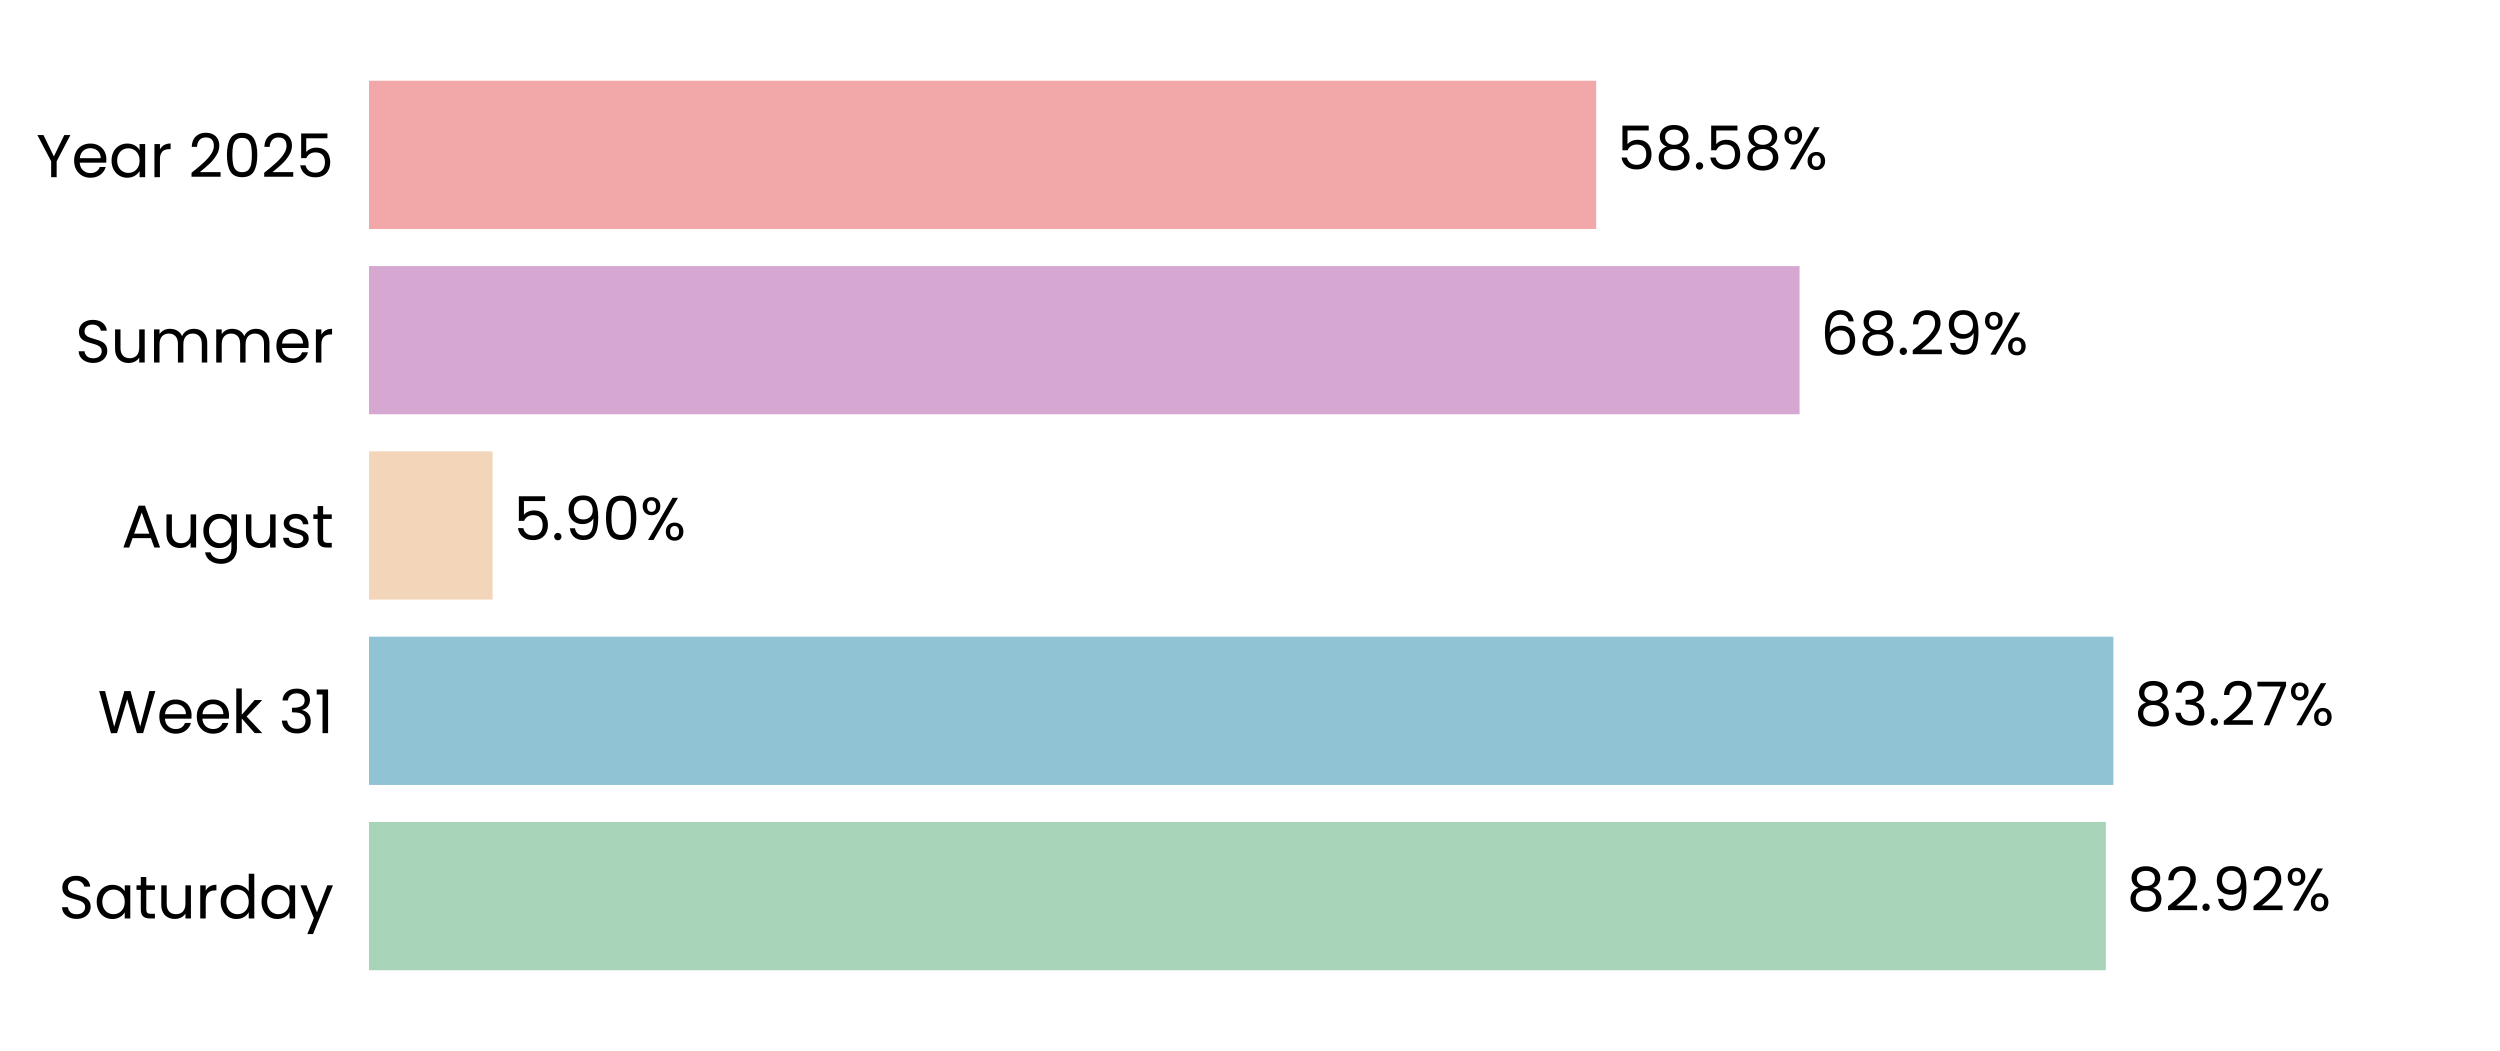
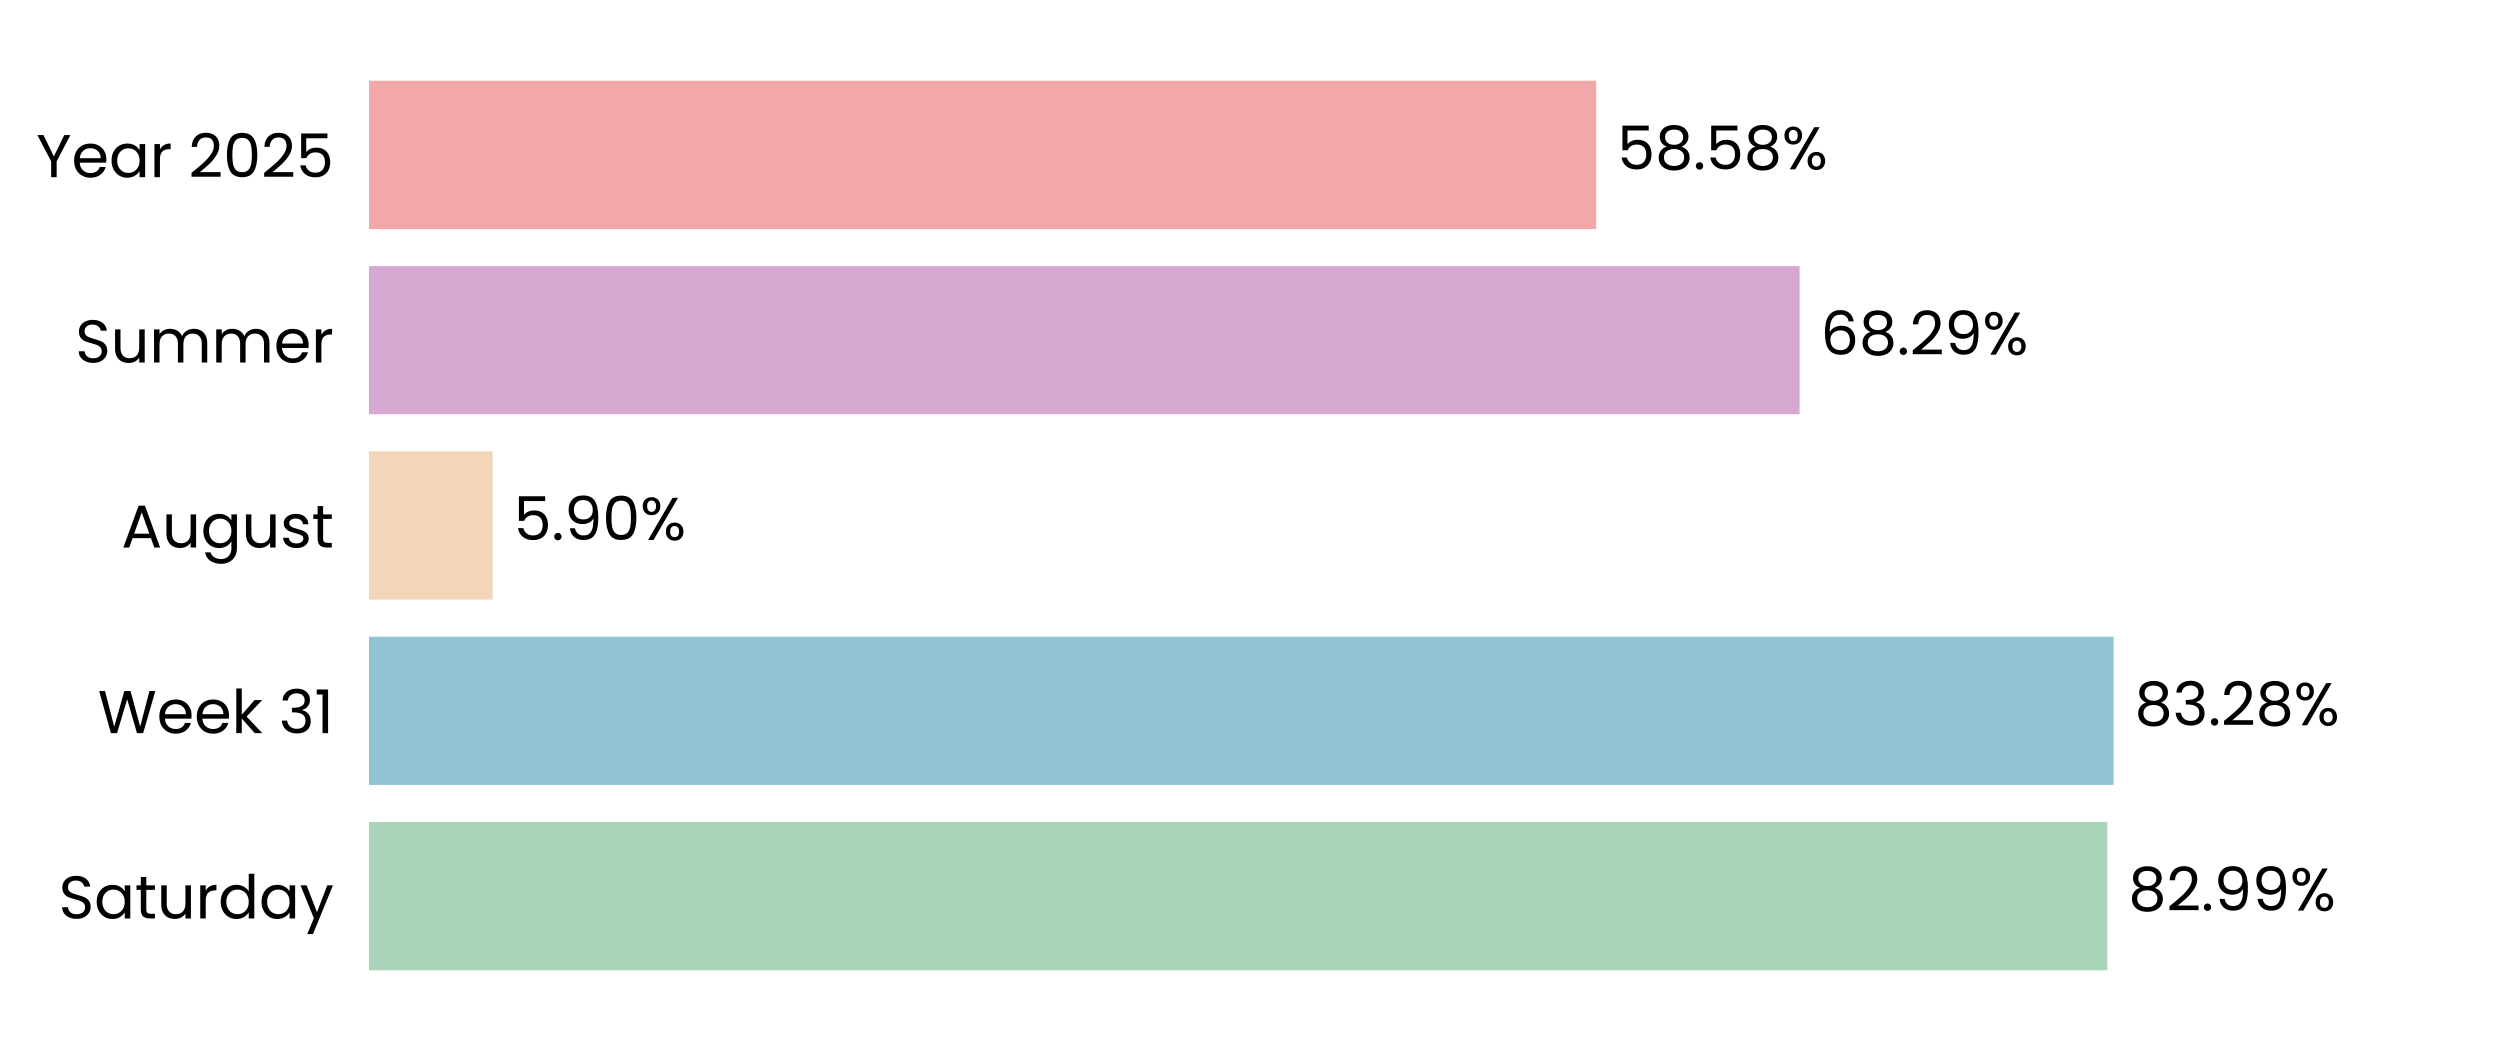
<svg xmlns="http://www.w3.org/2000/svg" xmlns:xlink="http://www.w3.org/1999/xlink" width="496.691pt" height="208.8pt" viewBox="0 0 496.691 208.8" version="1.1">
  <defs>
    <style type="text/css">*{stroke-linejoin: round; stroke-linecap: butt}</style>
  </defs>
  <g id="figure_1">
    <g id="patch_1">
      <path d="M 0 208.8  L 496.691 208.8  L 496.691 0  L 0 0  L 0 208.8  z " style="fill: none" />
    </g>
    <g id="axes_1">
      <g id="patch_2">
        <path d="M 73.311 201.6  L 489.491 201.6  L 489.491 7.2  L 73.311 7.2  L 73.311 201.6  z " style="fill: none" />
      </g>
      <g id="patch_3">
-         <path d="M 73.311 192.764  L 418.394 192.764  L 418.394 163.309  L 73.311 163.309  z " clip-path="url(#p349cca1f6d)" style="fill: #a8d5ba" />
+         <path d="M 73.311 192.764  L 418.683 192.764  L 418.683 163.309  L 73.311 163.309  z " clip-path="url(#pfb93da8f8c)" style="fill: #a8d5ba" />
      </g>
      <g id="patch_4">
-         <path d="M 73.311 155.945  L 419.88 155.945  L 419.88 126.491  L 73.311 126.491  z " clip-path="url(#p349cca1f6d)" style="fill: #90c3d4" />
+         <path d="M 73.311 155.945  L 419.921 155.945  L 419.921 126.491  L 73.311 126.491  z " clip-path="url(#pfb93da8f8c)" style="fill: #90c3d4" />
      </g>
      <g id="patch_5">
-         <path d="M 73.311 119.127  L 97.868 119.127  L 97.868 89.673  L 73.311 89.673  z " clip-path="url(#p349cca1f6d)" style="fill: #f3d6ba" />
+         <path d="M 73.311 119.127  L 97.877 119.127  L 97.877 89.673  L 73.311 89.673  z " clip-path="url(#pfb93da8f8c)" style="fill: #f3d6ba" />
      </g>
      <g id="patch_6">
-         <path d="M 73.311 82.309  L 357.531 82.309  L 357.531 52.855  L 73.311 52.855  z " clip-path="url(#p349cca1f6d)" style="fill: #d6a8d1" />
+         <path d="M 73.311 82.309  L 357.534 82.309  L 357.534 52.855  L 73.311 52.855  z " clip-path="url(#pfb93da8f8c)" style="fill: #d6a8d1" />
      </g>
      <g id="patch_7">
-         <path d="M 73.311 45.491  L 317.123 45.491  L 317.123 16.036  L 73.311 16.036  z " clip-path="url(#p349cca1f6d)" style="fill: #f2a8a8" />
+         <path d="M 73.311 45.491  L 317.124 45.491  L 317.124 16.036  L 73.311 16.036  z " clip-path="url(#pfb93da8f8c)" style="fill: #f2a8a8" />
      </g>
      <g id="matplotlib.axis_1">
        <g id="ytick_1">
          <g id="text_1">
            <g transform="translate(11.65312 182.4764) scale(0.12 -0.12)">
              <defs>
                <path id="Poppins-Regular-53" d="M 1907 -45  Q 1466 -45 1117 112  Q 768 269 569 547  Q 371 826 365 1190  L 986 1190  Q 1018 877 1245 662  Q 1472 448 1907 448  Q 2323 448 2563 656  Q 2803 864 2803 1190  Q 2803 1446 2662 1606  Q 2522 1766 2310 1849  Q 2099 1933 1741 2029  Q 1299 2144 1033 2259  Q 768 2374 579 2620  Q 390 2867 390 3283  Q 390 3648 576 3929  Q 762 4211 1098 4364  Q 1434 4518 1869 4518  Q 2496 4518 2896 4204  Q 3296 3891 3347 3373  L 2707 3373  Q 2675 3629 2438 3824  Q 2202 4019 1811 4019  Q 1446 4019 1216 3830  Q 986 3642 986 3302  Q 986 3059 1123 2905  Q 1261 2752 1462 2672  Q 1664 2592 2029 2490  Q 2470 2368 2739 2249  Q 3008 2131 3200 1884  Q 3392 1638 3392 1216  Q 3392 890 3219 602  Q 3046 314 2707 134  Q 2368 -45 1907 -45  z " transform="scale(0.015625)" />
                <path id="Poppins-Regular-61" d="M 275 1766  Q 275 2304 492 2710  Q 710 3117 1091 3341  Q 1472 3565 1939 3565  Q 2400 3565 2739 3366  Q 3078 3168 3245 2867  L 3245 3507  L 3834 3507  L 3834 0  L 3245 0  L 3245 653  Q 3072 346 2729 144  Q 2387 -58 1933 -58  Q 1466 -58 1088 172  Q 710 403 492 819  Q 275 1235 275 1766  z M 3245 1760  Q 3245 2157 3085 2451  Q 2925 2746 2653 2902  Q 2381 3059 2054 3059  Q 1728 3059 1459 2905  Q 1190 2752 1030 2457  Q 870 2163 870 1766  Q 870 1363 1030 1065  Q 1190 768 1459 611  Q 1728 454 2054 454  Q 2381 454 2653 611  Q 2925 768 3085 1065  Q 3245 1363 3245 1760  z " transform="scale(0.015625)" />
                <path id="Poppins-Regular-74" d="M 1203 3027  L 1203 960  Q 1203 704 1312 598  Q 1421 493 1690 493  L 2118 493  L 2118 0  L 1594 0  Q 1107 0 864 224  Q 621 448 621 960  L 621 3027  L 166 3027  L 166 3507  L 621 3507  L 621 4390  L 1203 4390  L 1203 3507  L 2118 3507  L 2118 3027  L 1203 3027  z " transform="scale(0.015625)" />
                <path id="Poppins-Regular-75" d="M 3603 3507  L 3603 0  L 3021 0  L 3021 518  Q 2854 250 2556 99  Q 2259 -51 1901 -51  Q 1491 -51 1164 118  Q 838 288 649 627  Q 461 966 461 1453  L 461 3507  L 1037 3507  L 1037 1530  Q 1037 1011 1299 732  Q 1562 454 2016 454  Q 2483 454 2752 742  Q 3021 1030 3021 1581  L 3021 3507  L 3603 3507  z " transform="scale(0.015625)" />
                <path id="Poppins-Regular-72" d="M 1075 2938  Q 1229 3238 1513 3404  Q 1798 3571 2208 3571  L 2208 2970  L 2054 2970  Q 1075 2970 1075 1907  L 1075 0  L 493 0  L 493 3507  L 1075 3507  L 1075 2938  z " transform="scale(0.015625)" />
                <path id="Poppins-Regular-64" d="M 275 1766  Q 275 2304 492 2710  Q 710 3117 1091 3341  Q 1472 3565 1946 3565  Q 2355 3565 2707 3376  Q 3059 3187 3245 2880  L 3245 4736  L 3834 4736  L 3834 0  L 3245 0  L 3245 659  Q 3072 346 2733 144  Q 2394 -58 1939 -58  Q 1472 -58 1091 172  Q 710 403 492 819  Q 275 1235 275 1766  z M 3245 1760  Q 3245 2157 3085 2451  Q 2925 2746 2653 2902  Q 2381 3059 2054 3059  Q 1728 3059 1459 2905  Q 1190 2752 1030 2457  Q 870 2163 870 1766  Q 870 1363 1030 1065  Q 1190 768 1459 611  Q 1728 454 2054 454  Q 2381 454 2653 611  Q 2925 768 3085 1065  Q 3245 1363 3245 1760  z " transform="scale(0.015625)" />
                <path id="Poppins-Regular-79" d="M 3514 3507  L 1402 -1651  L 800 -1651  L 1491 38  L 77 3507  L 723 3507  L 1824 666  L 2912 3507  L 3514 3507  z " transform="scale(0.015625)" />
              </defs>
              <use xlink:href="#Poppins-Regular-53" />
              <use xlink:href="#Poppins-Regular-61" transform="translate(58.7 0)" />
              <use xlink:href="#Poppins-Regular-74" transform="translate(126.3 0)" />
              <use xlink:href="#Poppins-Regular-75" transform="translate(162.7 0)" />
              <use xlink:href="#Poppins-Regular-72" transform="translate(226.7 0)" />
              <use xlink:href="#Poppins-Regular-64" transform="translate(264 0)" />
              <use xlink:href="#Poppins-Regular-61" transform="translate(331.5999 0)" />
              <use xlink:href="#Poppins-Regular-79" transform="translate(399.1999 0)" />
            </g>
          </g>
        </g>
        <g id="ytick_2">
          <g id="text_2">
            <g transform="translate(19.42687 145.6582) scale(0.12 -0.12)">
              <defs>
                <path id="Poppins-Regular-57" d="M 6099 4461  L 4806 0  L 4154 0  L 3117 3590  L 2042 0  L 1395 -6  L 147 4461  L 768 4461  L 1741 678  L 2816 4461  L 3469 4461  L 4493 691  L 5472 4461  L 6099 4461  z " transform="scale(0.015625)" />
                <path id="Poppins-Regular-65" d="M 3693 1888  Q 3693 1722 3674 1536  L 870 1536  Q 902 1018 1225 726  Q 1549 435 2010 435  Q 2387 435 2640 611  Q 2893 787 2995 1082  L 3622 1082  Q 3482 576 3059 259  Q 2637 -58 2010 -58  Q 1510 -58 1116 166  Q 723 390 499 803  Q 275 1216 275 1760  Q 275 2304 492 2713  Q 710 3123 1104 3344  Q 1498 3565 2010 3565  Q 2509 3565 2893 3347  Q 3277 3130 3485 2749  Q 3693 2368 3693 1888  z M 3091 2010  Q 3091 2342 2944 2582  Q 2797 2822 2544 2947  Q 2291 3072 1984 3072  Q 1542 3072 1232 2790  Q 922 2509 877 2010  L 3091 2010  z " transform="scale(0.015625)" />
                <path id="Poppins-Regular-6b" d="M 2451 0  L 1075 1549  L 1075 0  L 493 0  L 493 4736  L 1075 4736  L 1075 1952  L 2426 3507  L 3238 3507  L 1587 1760  L 3245 0  L 2451 0  z " transform="scale(0.015625)" />
                <path id="Poppins-Regular-20" transform="scale(0.015625)" />
                <path id="Poppins-Regular-33" d="M 384 3462  Q 429 4051 838 4384  Q 1248 4717 1901 4717  Q 2336 4717 2653 4560  Q 2970 4403 3133 4134  Q 3296 3866 3296 3526  Q 3296 3130 3069 2842  Q 2842 2554 2477 2470  L 2477 2438  Q 2893 2336 3136 2035  Q 3379 1734 3379 1248  Q 3379 883 3212 592  Q 3046 301 2713 134  Q 2381 -32 1914 -32  Q 1235 -32 800 323  Q 365 678 314 1331  L 877 1331  Q 922 947 1190 704  Q 1459 461 1907 461  Q 2355 461 2588 694  Q 2822 928 2822 1299  Q 2822 1779 2502 1990  Q 2182 2202 1536 2202  L 1389 2202  L 1389 2688  L 1542 2688  Q 2131 2694 2432 2883  Q 2733 3072 2733 3469  Q 2733 3808 2512 4013  Q 2291 4218 1882 4218  Q 1485 4218 1241 4013  Q 998 3808 954 3462  L 384 3462  z " transform="scale(0.015625)" />
                <path id="Poppins-Regular-31" d="M 243 4096  L 243 4627  L 1446 4627  L 1446 0  L 858 0  L 858 4096  L 243 4096  z " transform="scale(0.015625)" />
              </defs>
              <use xlink:href="#Poppins-Regular-57" />
              <use xlink:href="#Poppins-Regular-65" transform="translate(97.59999 0)" />
              <use xlink:href="#Poppins-Regular-65" transform="translate(159.6 0)" />
              <use xlink:href="#Poppins-Regular-6b" transform="translate(221.6 0)" />
              <use xlink:href="#Poppins-Regular-20" transform="translate(273.0999 0)" />
              <use xlink:href="#Poppins-Regular-33" transform="translate(299.7999 0)" />
              <use xlink:href="#Poppins-Regular-31" transform="translate(358.6999 0)" />
            </g>
          </g>
        </g>
        <g id="ytick_3">
          <g id="text_3">
            <g transform="translate(24.11812 108.78) scale(0.12 -0.12)">
              <defs>
                <path id="Poppins-Regular-41" d="M 3130 992  L 1184 992  L 826 0  L 211 0  L 1824 4435  L 2496 4435  L 4102 0  L 3488 0  L 3130 992  z M 2963 1466  L 2157 3718  L 1350 1466  L 2963 1466  z " transform="scale(0.015625)" />
                <path id="Poppins-Regular-67" d="M 1939 3565  Q 2394 3565 2736 3366  Q 3078 3168 3245 2867  L 3245 3507  L 3834 3507  L 3834 -77  Q 3834 -557 3629 -931  Q 3424 -1306 3043 -1517  Q 2662 -1728 2157 -1728  Q 1466 -1728 1005 -1401  Q 544 -1075 461 -512  L 1037 -512  Q 1133 -832 1433 -1027  Q 1734 -1222 2157 -1222  Q 2637 -1222 2941 -921  Q 3245 -621 3245 -77  L 3245 659  Q 3072 352 2733 147  Q 2394 -58 1939 -58  Q 1472 -58 1091 172  Q 710 403 492 819  Q 275 1235 275 1766  Q 275 2304 492 2710  Q 710 3117 1091 3341  Q 1472 3565 1939 3565  z M 3245 1760  Q 3245 2157 3085 2451  Q 2925 2746 2653 2902  Q 2381 3059 2054 3059  Q 1728 3059 1459 2905  Q 1190 2752 1030 2457  Q 870 2163 870 1766  Q 870 1363 1030 1065  Q 1190 768 1459 611  Q 1728 454 2054 454  Q 2381 454 2653 611  Q 2925 768 3085 1065  Q 3245 1363 3245 1760  z " transform="scale(0.015625)" />
                <path id="Poppins-Regular-73" d="M 1734 -58  Q 1331 -58 1011 80  Q 691 218 505 464  Q 320 710 301 1030  L 902 1030  Q 928 768 1149 601  Q 1370 435 1728 435  Q 2061 435 2253 582  Q 2445 730 2445 954  Q 2445 1184 2240 1296  Q 2035 1408 1606 1517  Q 1216 1619 969 1724  Q 723 1830 547 2038  Q 371 2246 371 2586  Q 371 2854 531 3078  Q 691 3302 985 3433  Q 1280 3565 1658 3565  Q 2240 3565 2598 3270  Q 2957 2976 2982 2464  L 2400 2464  Q 2381 2739 2179 2905  Q 1978 3072 1638 3072  Q 1325 3072 1139 2937  Q 954 2803 954 2586  Q 954 2413 1066 2301  Q 1178 2189 1347 2121  Q 1517 2054 1818 1971  Q 2195 1869 2432 1769  Q 2669 1670 2838 1472  Q 3008 1274 3014 954  Q 3014 666 2854 435  Q 2694 205 2403 73  Q 2112 -58 1734 -58  z " transform="scale(0.015625)" />
              </defs>
              <use xlink:href="#Poppins-Regular-41" />
              <use xlink:href="#Poppins-Regular-75" transform="translate(67.39999 0)" />
              <use xlink:href="#Poppins-Regular-67" transform="translate(131.4 0)" />
              <use xlink:href="#Poppins-Regular-75" transform="translate(199 0)" />
              <use xlink:href="#Poppins-Regular-73" transform="translate(263 0)" />
              <use xlink:href="#Poppins-Regular-74" transform="translate(315.2 0)" />
            </g>
          </g>
        </g>
        <g id="ytick_4">
          <g id="text_4">
            <g transform="translate(14.95125 72.02182) scale(0.12 -0.12)">
              <defs>
                <path id="Poppins-Regular-6d" d="M 4710 3571  Q 5120 3571 5440 3401  Q 5760 3232 5945 2893  Q 6131 2554 6131 2067  L 6131 0  L 5555 0  L 5555 1984  Q 5555 2509 5296 2787  Q 5037 3066 4595 3066  Q 4141 3066 3872 2774  Q 3603 2483 3603 1933  L 3603 0  L 3027 0  L 3027 1984  Q 3027 2509 2768 2787  Q 2509 3066 2067 3066  Q 1613 3066 1344 2774  Q 1075 2483 1075 1933  L 1075 0  L 493 0  L 493 3507  L 1075 3507  L 1075 3002  Q 1248 3277 1539 3424  Q 1830 3571 2182 3571  Q 2624 3571 2963 3372  Q 3302 3174 3469 2790  Q 3616 3162 3955 3366  Q 4294 3571 4710 3571  z " transform="scale(0.015625)" />
              </defs>
              <use xlink:href="#Poppins-Regular-53" />
              <use xlink:href="#Poppins-Regular-75" transform="translate(58.7 0)" />
              <use xlink:href="#Poppins-Regular-6d" transform="translate(122.7 0)" />
              <use xlink:href="#Poppins-Regular-6d" transform="translate(225.7 0)" />
              <use xlink:href="#Poppins-Regular-65" transform="translate(328.7 0)" />
              <use xlink:href="#Poppins-Regular-72" transform="translate(390.6999 0)" />
            </g>
          </g>
        </g>
        <g id="ytick_5">
          <g id="text_5">
            <g transform="translate(7.2 35.20364) scale(0.12 -0.12)">
              <defs>
                <path id="Poppins-Regular-59" d="M 3616 4461  L 2163 1683  L 2163 0  L 1581 0  L 1581 1683  L 122 4461  L 768 4461  L 1869 2202  L 2970 4461  L 3616 4461  z " transform="scale(0.015625)" />
                <path id="Poppins-Regular-32" d="M 326 467  Q 1139 1120 1600 1539  Q 2061 1958 2377 2416  Q 2694 2874 2694 3315  Q 2694 3731 2492 3971  Q 2291 4211 1843 4211  Q 1408 4211 1168 3939  Q 928 3667 909 3213  L 346 3213  Q 371 3930 780 4320  Q 1190 4710 1837 4710  Q 2496 4710 2883 4345  Q 3270 3981 3270 3341  Q 3270 2810 2953 2307  Q 2637 1805 2233 1424  Q 1830 1043 1203 538  L 3405 538  L 3405 51  L 326 51  L 326 467  z " transform="scale(0.015625)" />
                <path id="Poppins-Regular-30" d="M 397 2362  Q 397 3462 755 4080  Q 1114 4698 2010 4698  Q 2899 4698 3257 4080  Q 3616 3462 3616 2362  Q 3616 1242 3257 621  Q 2899 0 2010 0  Q 1114 0 755 621  Q 397 1242 397 2362  z M 3040 2362  Q 3040 2918 2966 3305  Q 2893 3693 2665 3929  Q 2438 4166 2010 4166  Q 1574 4166 1347 3929  Q 1120 3693 1046 3305  Q 973 2918 973 2362  Q 973 1786 1046 1395  Q 1120 1005 1347 768  Q 1574 531 2010 531  Q 2438 531 2665 768  Q 2893 1005 2966 1395  Q 3040 1786 3040 2362  z " transform="scale(0.015625)" />
                <path id="Poppins-Regular-35" d="M 3347 4122  L 1101 4122  L 1101 2662  Q 1248 2867 1536 2998  Q 1824 3130 2157 3130  Q 2688 3130 3021 2909  Q 3354 2688 3498 2339  Q 3642 1990 3642 1600  Q 3642 1139 3469 774  Q 3296 410 2941 198  Q 2586 -13 2061 -13  Q 1389 -13 973 332  Q 557 678 467 1254  L 1037 1254  Q 1120 890 1389 685  Q 1658 480 2067 480  Q 2573 480 2829 784  Q 3085 1088 3085 1587  Q 3085 2086 2829 2358  Q 2573 2630 2074 2630  Q 1734 2630 1481 2467  Q 1229 2304 1114 2022  L 563 2022  L 563 4634  L 3347 4634  L 3347 4122  z " transform="scale(0.015625)" />
              </defs>
              <use xlink:href="#Poppins-Regular-59" />
              <use xlink:href="#Poppins-Regular-65" transform="translate(58.39999 0)" />
              <use xlink:href="#Poppins-Regular-61" transform="translate(120.4 0)" />
              <use xlink:href="#Poppins-Regular-72" transform="translate(188 0)" />
              <use xlink:href="#Poppins-Regular-20" transform="translate(225.3 0)" />
              <use xlink:href="#Poppins-Regular-32" transform="translate(252 0)" />
              <use xlink:href="#Poppins-Regular-30" transform="translate(309.4999 0)" />
              <use xlink:href="#Poppins-Regular-32" transform="translate(372.2999 0)" />
              <use xlink:href="#Poppins-Regular-35" transform="translate(429.7999 0)" />
            </g>
          </g>
        </g>
      </g>
      <g id="text_6">
-         <g transform="translate(422.5556 180.9164) scale(0.12 -0.12)">
+         <g transform="translate(422.8446 180.9164) scale(0.12 -0.12)">
          <defs>
            <path id="Poppins-Regular-38" d="M 1242 2406  Q 883 2547 691 2816  Q 499 3085 499 3469  Q 499 3814 672 4092  Q 845 4371 1187 4534  Q 1530 4698 2016 4698  Q 2502 4698 2844 4534  Q 3187 4371 3363 4092  Q 3539 3814 3539 3469  Q 3539 3098 3340 2819  Q 3142 2541 2797 2406  Q 3194 2285 3427 1981  Q 3661 1677 3661 1248  Q 3661 832 3456 521  Q 3251 211 2876 41  Q 2502 -128 2016 -128  Q 1530 -128 1162 41  Q 794 211 589 521  Q 384 832 384 1248  Q 384 1677 614 1984  Q 845 2291 1242 2406  z M 2976 3398  Q 2976 3789 2720 4000  Q 2464 4211 2016 4211  Q 1574 4211 1318 4000  Q 1062 3789 1062 3392  Q 1062 3034 1328 2816  Q 1594 2598 2016 2598  Q 2445 2598 2710 2819  Q 2976 3040 2976 3398  z M 2016 2150  Q 1542 2150 1241 1929  Q 941 1709 941 1267  Q 941 858 1232 608  Q 1523 358 2016 358  Q 2509 358 2797 608  Q 3085 858 3085 1267  Q 3085 1696 2790 1923  Q 2496 2150 2016 2150  z " transform="scale(0.015625)" />
            <path id="Poppins-Regular-2e" d="M 678 -38  Q 512 -38 397 77  Q 282 192 282 358  Q 282 525 397 640  Q 512 755 678 755  Q 838 755 950 640  Q 1062 525 1062 358  Q 1062 192 950 77  Q 838 -38 678 -38  z " transform="scale(0.015625)" />
            <path id="Poppins-Regular-39" d="M 1146 1242  Q 1210 877 1443 678  Q 1677 480 2074 480  Q 2605 480 2857 896  Q 3110 1312 3098 2298  Q 2963 2010 2649 1846  Q 2336 1683 1952 1683  Q 1523 1683 1187 1859  Q 851 2035 659 2374  Q 467 2714 467 3194  Q 467 3878 864 4297  Q 1261 4717 1990 4717  Q 2886 4717 3248 4134  Q 3610 3552 3610 2400  Q 3610 1594 3466 1069  Q 3322 544 2979 269  Q 2637 -6 2042 -6  Q 1389 -6 1024 346  Q 659 698 608 1242  L 1146 1242  z M 2048 2176  Q 2477 2176 2752 2441  Q 3027 2707 3027 3162  Q 3027 3642 2758 3936  Q 2490 4230 2003 4230  Q 1555 4230 1289 3948  Q 1024 3667 1024 3206  Q 1024 2739 1286 2457  Q 1549 2176 2048 2176  z " transform="scale(0.015625)" />
            <path id="Poppins-Regular-25" d="M 269 3584  Q 269 4019 531 4278  Q 794 4538 1203 4538  Q 1613 4538 1875 4278  Q 2138 4019 2138 3584  Q 2138 3142 1875 2883  Q 1613 2624 1203 2624  Q 794 2624 531 2883  Q 269 3142 269 3584  z M 4006 4467  L 1414 0  L 838 0  L 3430 4467  L 4006 4467  z M 1203 4179  Q 986 4179 861 4028  Q 736 3878 736 3584  Q 736 3290 861 3136  Q 986 2982 1203 2982  Q 1421 2982 1549 3139  Q 1677 3296 1677 3584  Q 1677 3878 1549 4028  Q 1421 4179 1203 4179  z M 2720 883  Q 2720 1325 2982 1584  Q 3245 1843 3654 1843  Q 4064 1843 4323 1584  Q 4582 1325 4582 883  Q 4582 448 4323 185  Q 4064 -77 3654 -77  Q 3245 -77 2982 182  Q 2720 442 2720 883  z M 3648 1478  Q 3430 1478 3302 1328  Q 3174 1178 3174 883  Q 3174 595 3302 444  Q 3430 294 3648 294  Q 3866 294 3994 444  Q 4122 595 4122 883  Q 4122 1178 3994 1328  Q 3866 1478 3648 1478  z " transform="scale(0.015625)" />
          </defs>
          <use xlink:href="#Poppins-Regular-38" />
          <use xlink:href="#Poppins-Regular-32" transform="translate(63.09999 0)" />
          <use xlink:href="#Poppins-Regular-2e" transform="translate(120.6 0)" />
          <use xlink:href="#Poppins-Regular-39" transform="translate(141.6 0)" />
-           <use xlink:href="#Poppins-Regular-32" transform="translate(204.5999 0)" />
-           <use xlink:href="#Poppins-Regular-25" transform="translate(262.0999 0)" />
+           <use xlink:href="#Poppins-Regular-39" transform="translate(204.5999 0)" />
+           <use xlink:href="#Poppins-Regular-25" transform="translate(267.5999 0)" />
        </g>
      </g>
      <g id="text_7">
-         <g transform="translate(424.042 144.0982) scale(0.12 -0.12)">
-           <defs>
-             <path id="Poppins-Regular-37" d="M 3245 4173  L 1466 0  L 877 0  L 2682 4115  L 211 4115  L 211 4614  L 3245 4614  L 3245 4173  z " transform="scale(0.015625)" />
-           </defs>
+         <g transform="translate(424.0833 144.0982) scale(0.12 -0.12)">
          <use xlink:href="#Poppins-Regular-38" />
          <use xlink:href="#Poppins-Regular-33" transform="translate(63.09999 0)" />
          <use xlink:href="#Poppins-Regular-2e" transform="translate(122 0)" />
          <use xlink:href="#Poppins-Regular-32" transform="translate(143 0)" />
-           <use xlink:href="#Poppins-Regular-37" transform="translate(200.5 0)" />
-           <use xlink:href="#Poppins-Regular-25" transform="translate(255.0999 0)" />
+           <use xlink:href="#Poppins-Regular-38" transform="translate(200.5 0)" />
+           <use xlink:href="#Poppins-Regular-25" transform="translate(263.5999 0)" />
        </g>
      </g>
      <g id="text_8">
-         <g transform="translate(102.0299 107.28) scale(0.12 -0.12)">
+         <g transform="translate(102.0392 107.28) scale(0.12 -0.12)">
          <use xlink:href="#Poppins-Regular-35" />
          <use xlink:href="#Poppins-Regular-2e" transform="translate(62.79999 0)" />
          <use xlink:href="#Poppins-Regular-39" transform="translate(83.79997 0)" />
          <use xlink:href="#Poppins-Regular-30" transform="translate(146.8 0)" />
          <use xlink:href="#Poppins-Regular-25" transform="translate(209.5999 0)" />
        </g>
      </g>
      <g id="text_9">
-         <g transform="translate(361.6931 70.46182) scale(0.12 -0.12)">
+         <g transform="translate(361.6962 70.46182) scale(0.12 -0.12)">
          <defs>
            <path id="Poppins-Regular-36" d="M 2976 3526  Q 2835 4237 2099 4237  Q 1530 4237 1248 3798  Q 966 3360 973 2355  Q 1120 2688 1462 2877  Q 1805 3066 2227 3066  Q 2886 3066 3280 2656  Q 3674 2246 3674 1523  Q 3674 1088 3504 742  Q 3334 397 2992 192  Q 2650 -13 2163 -13  Q 1504 -13 1133 281  Q 762 576 614 1094  Q 467 1613 467 2374  Q 467 4723 2106 4723  Q 2733 4723 3091 4384  Q 3450 4045 3514 3526  L 2976 3526  z M 2106 2573  Q 1830 2573 1587 2461  Q 1344 2349 1193 2121  Q 1043 1894 1043 1568  Q 1043 1082 1324 778  Q 1606 474 2131 474  Q 2579 474 2844 752  Q 3110 1030 3110 1504  Q 3110 2003 2854 2288  Q 2598 2573 2106 2573  z " transform="scale(0.015625)" />
          </defs>
          <use xlink:href="#Poppins-Regular-36" />
          <use xlink:href="#Poppins-Regular-38" transform="translate(63.49999 0)" />
          <use xlink:href="#Poppins-Regular-2e" transform="translate(126.6 0)" />
          <use xlink:href="#Poppins-Regular-32" transform="translate(147.6 0)" />
          <use xlink:href="#Poppins-Regular-39" transform="translate(205.0999 0)" />
          <use xlink:href="#Poppins-Regular-25" transform="translate(268.0999 0)" />
        </g>
      </g>
      <g id="text_10">
-         <g transform="translate(321.2852 33.64364) scale(0.12 -0.12)">
+         <g transform="translate(321.286 33.64364) scale(0.12 -0.12)">
          <use xlink:href="#Poppins-Regular-35" />
          <use xlink:href="#Poppins-Regular-38" transform="translate(62.79999 0)" />
          <use xlink:href="#Poppins-Regular-2e" transform="translate(125.9 0)" />
          <use xlink:href="#Poppins-Regular-35" transform="translate(146.9 0)" />
          <use xlink:href="#Poppins-Regular-38" transform="translate(209.7 0)" />
          <use xlink:href="#Poppins-Regular-25" transform="translate(272.7999 0)" />
        </g>
      </g>
    </g>
  </g>
  <defs>
-     <clipPath id="p349cca1f6d">
+     <clipPath id="pfb93da8f8c">
      <rect x="73.311" y="7.2" width="416.18" height="194.4" />
    </clipPath>
  </defs>
</svg>
